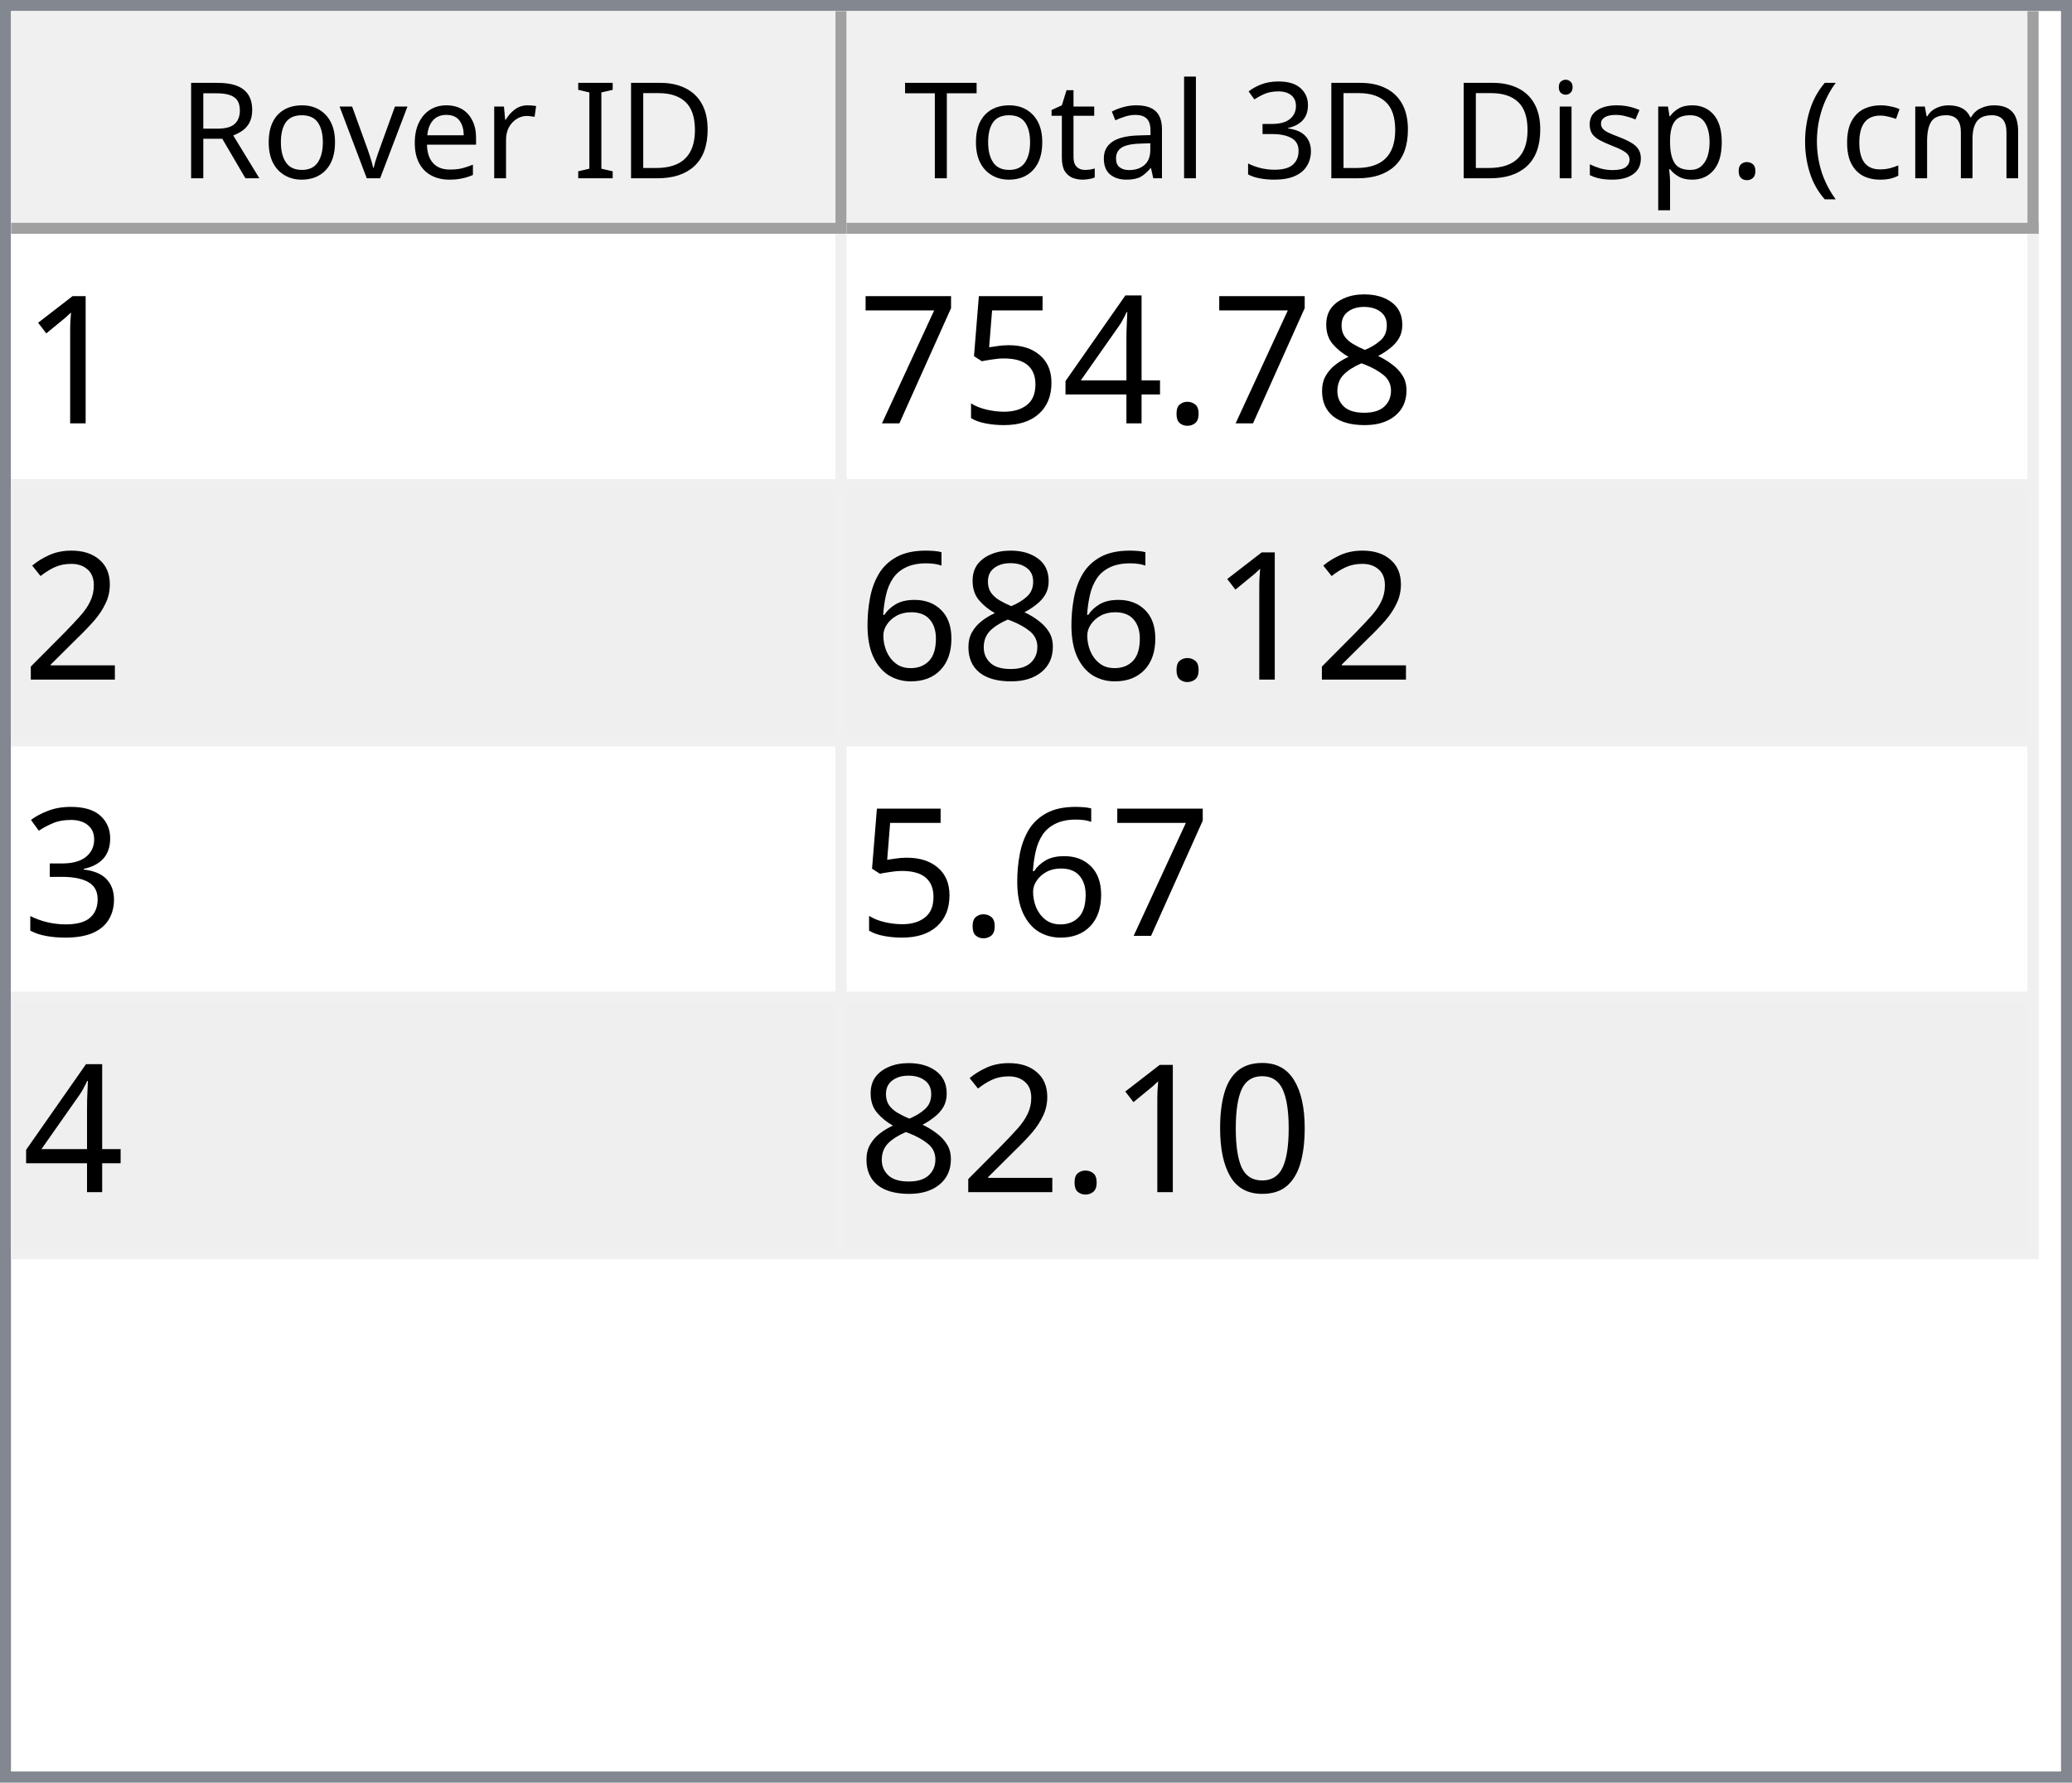
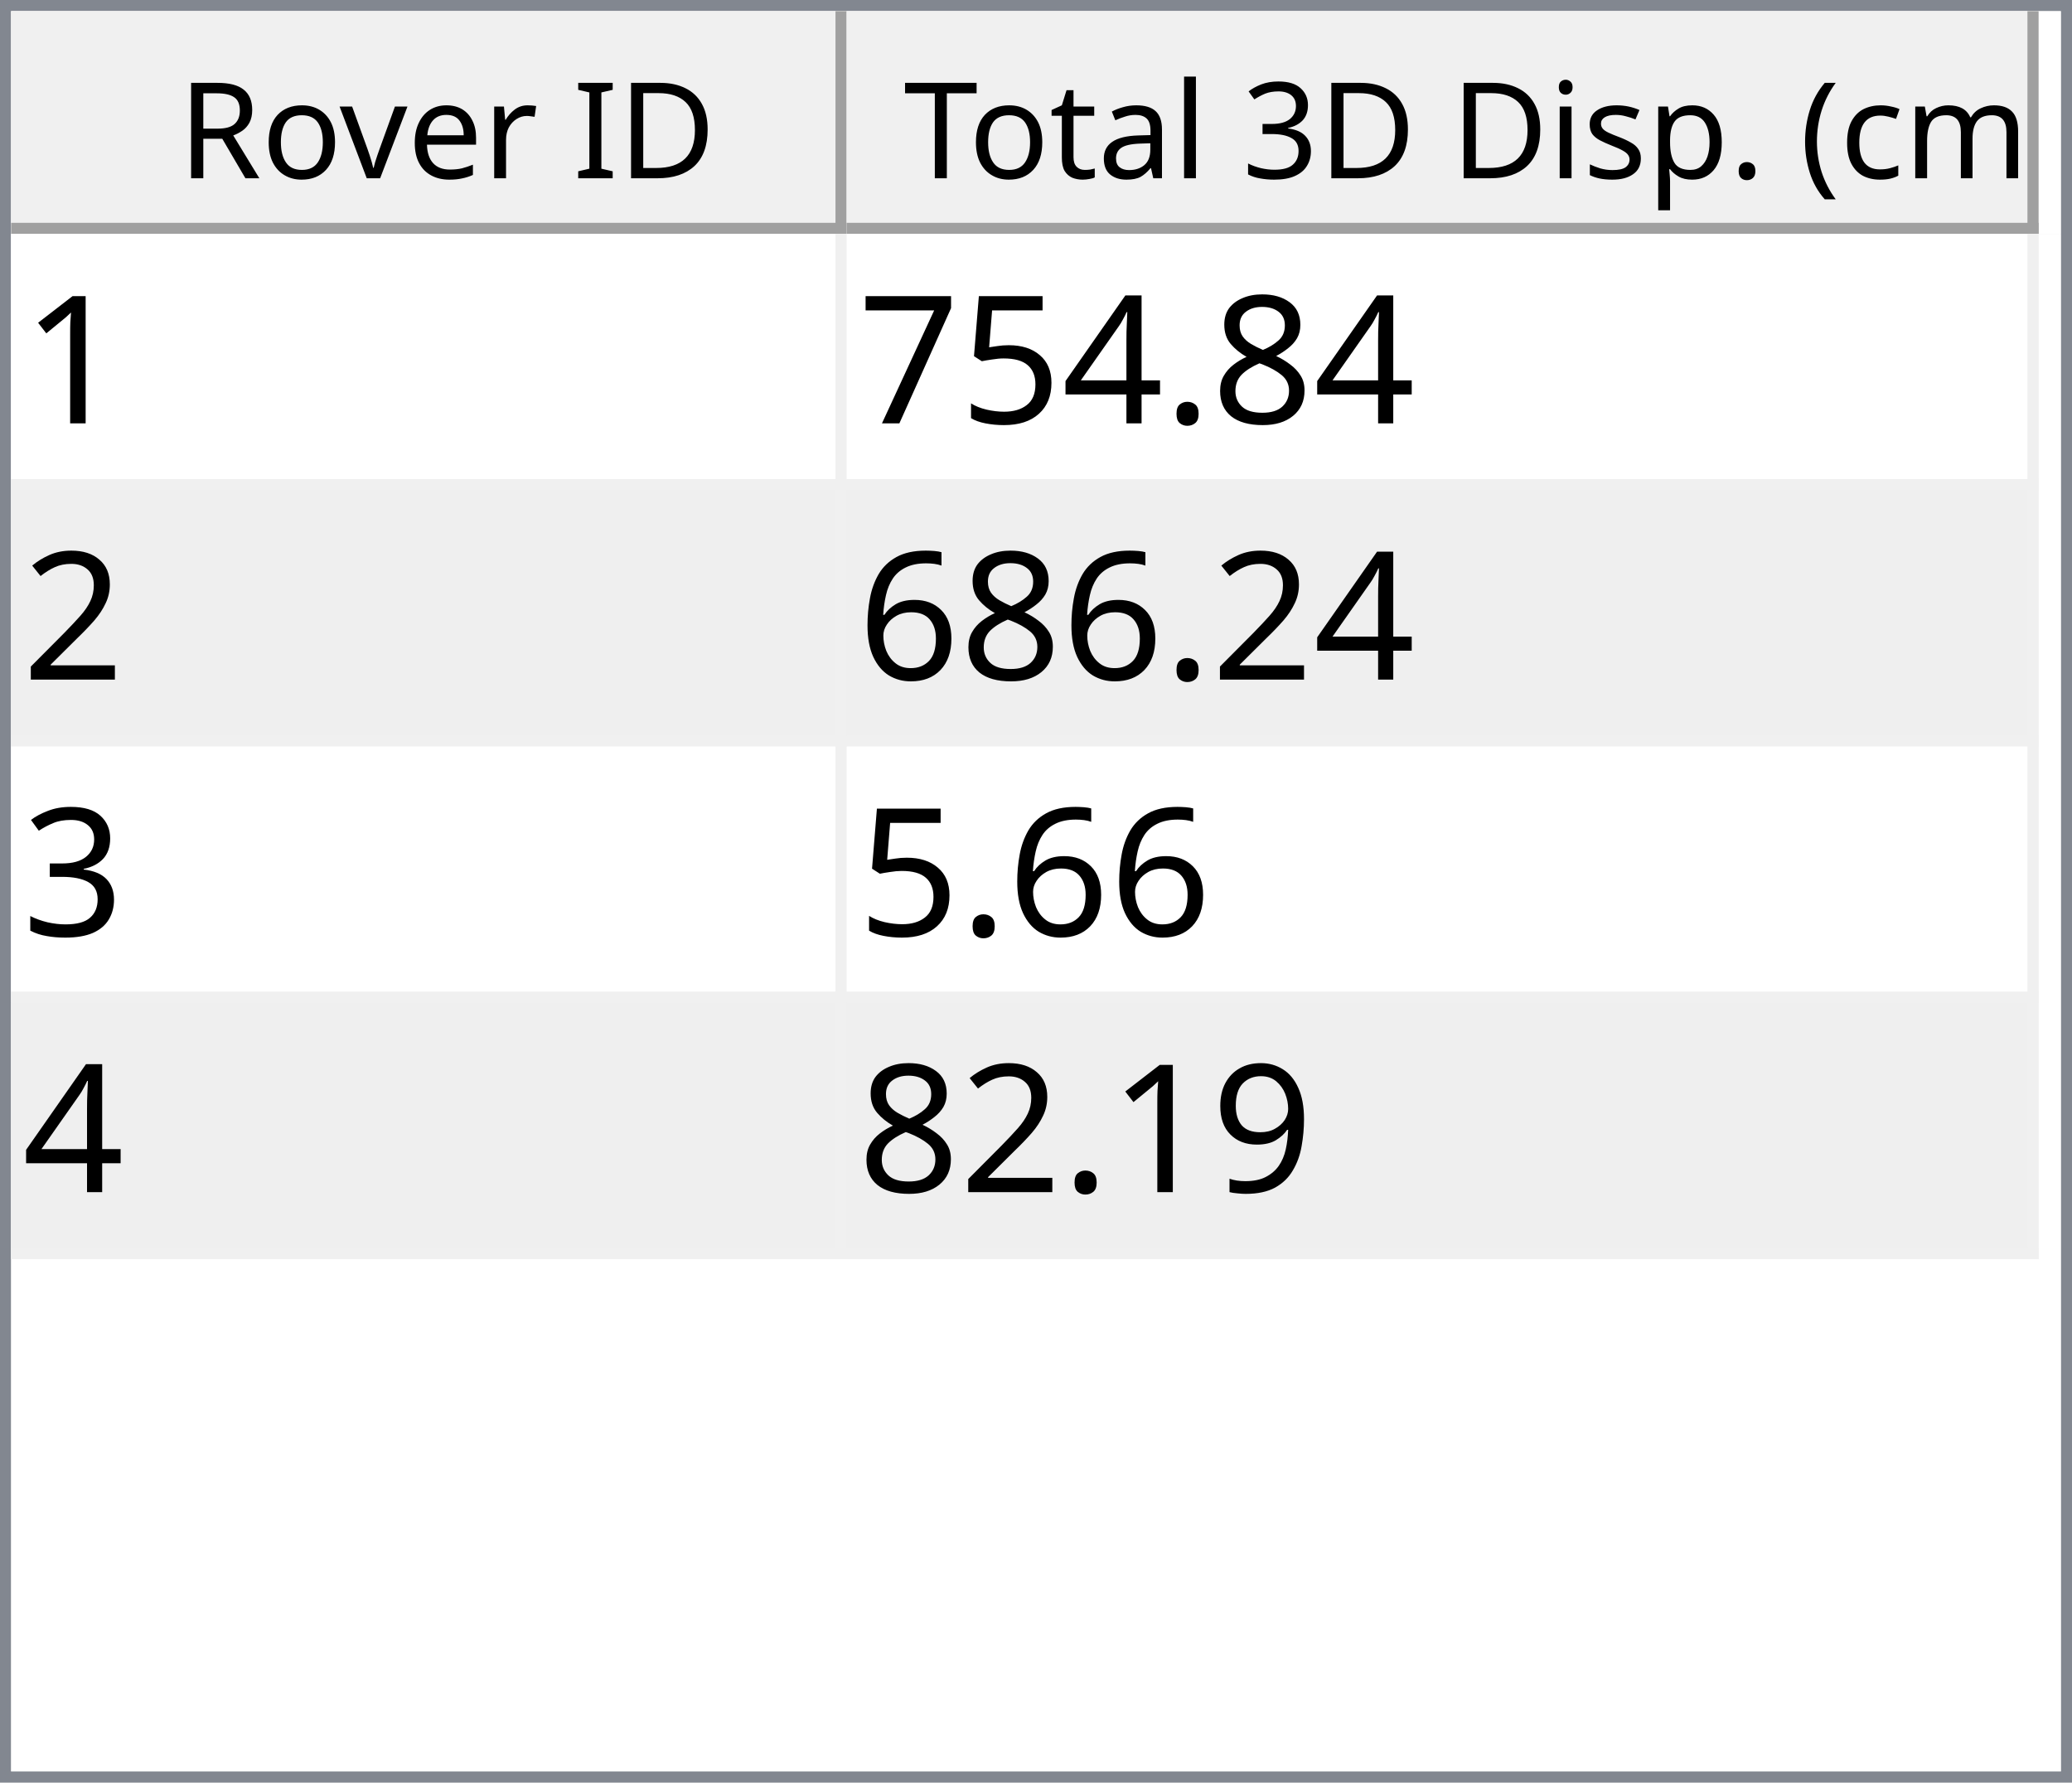
<svg xmlns="http://www.w3.org/2000/svg" style="fill-opacity:1; color-rendering:auto; color-interpolation:auto; text-rendering:auto; stroke:black; stroke-linecap:square; stroke-miterlimit:10; shape-rendering:auto; stroke-opacity:1; fill:black; stroke-dasharray:none; font-weight:normal; stroke-width:1; font-family:'Dialog'; font-style:normal; stroke-linejoin:miter; font-size:12px; stroke-dashoffset:0; image-rendering:auto;" width="186" height="160">
  <defs id="genericDefs" />
  <g>
    <defs id="defs1">
      <clipPath clipPathUnits="userSpaceOnUse" id="clipPath1">
        <path d="M0 0 L186 0 L186 160 L0 160 L0 0 Z" />
      </clipPath>
      <clipPath clipPathUnits="userSpaceOnUse" id="clipPath2">
        <path d="M0 0 L0 160 L186 160 L186 0 Z" />
      </clipPath>
      <clipPath clipPathUnits="userSpaceOnUse" id="clipPath3">
        <path d="M0 0 L0 20 L184 20 L184 0 Z" />
      </clipPath>
      <clipPath clipPathUnits="userSpaceOnUse" id="clipPath4">
        <path d="M0 0 L0 20 L75 20 L75 0 Z" />
      </clipPath>
      <clipPath clipPathUnits="userSpaceOnUse" id="clipPath5">
        <path d="M1 1 L1 19 L74 19 L74 1 Z" />
      </clipPath>
      <clipPath clipPathUnits="userSpaceOnUse" id="clipPath6">
        <path d="M0 0 L0 18 L73 18 L73 0 Z" />
      </clipPath>
      <clipPath clipPathUnits="userSpaceOnUse" id="clipPath7">
        <path d="M-0.5 -0.5 L-0.5 19.5 L74.5 19.5 L74.5 -0.5 Z" />
      </clipPath>
      <clipPath clipPathUnits="userSpaceOnUse" id="clipPath8">
        <path d="M0 0 L0 20 L107 20 L107 0 Z" />
      </clipPath>
      <clipPath clipPathUnits="userSpaceOnUse" id="clipPath9">
        <path d="M1 1 L1 19 L106 19 L106 1 Z" />
      </clipPath>
      <clipPath clipPathUnits="userSpaceOnUse" id="clipPath10">
        <path d="M0 0 L0 18 L105 18 L105 0 Z" />
      </clipPath>
      <clipPath clipPathUnits="userSpaceOnUse" id="clipPath11">
        <path d="M-0.5 -0.5 L-0.5 19.5 L106.5 19.5 L106.5 -0.5 Z" />
      </clipPath>
      <clipPath clipPathUnits="userSpaceOnUse" id="clipPath12">
        <path d="M0 0 L0 138 L184 138 L184 0 Z" />
      </clipPath>
      <clipPath clipPathUnits="userSpaceOnUse" id="clipPath13">
        <path d="M0 0 L0 92 L182 92 L182 0 Z" />
      </clipPath>
      <clipPath clipPathUnits="userSpaceOnUse" id="clipPath14">
        <path d="M-0.5 -0.5 L-0.5 91.5 L181.5 91.5 L181.5 -0.5 Z" />
      </clipPath>
      <clipPath clipPathUnits="userSpaceOnUse" id="clipPath15">
        <path d="M0 0 L0 22 L74 22 L74 0 Z" />
      </clipPath>
      <clipPath clipPathUnits="userSpaceOnUse" id="clipPath16">
        <path d="M0 0 L0 22 L106 22 L106 0 Z" />
      </clipPath>
      <font horiz-adv-x="64.551" id="font1">
        <font-face ascent="107.91" descent="25.098" units-per-em="100" style="font-style:normal; font-family:Segoe UI; font-weight:normal;" />
        <missing-glyph horiz-adv-x="64.551" d="M8.109 0 L8.109 68.266 L56.453 68.266 L56.453 0 L8.109 0 ZM15.328 7.234 L49.219 7.234 L49.219 61.031 L15.328 61.031 L15.328 7.234 Z" />
        <glyph unicode="D" horiz-adv-x="70.117" d="M9.188 0 L9.188 70.016 L28.516 70.016 Q65.531 70.016 65.531 35.891 Q65.531 19.672 55.25 9.836 Q44.969 0 27.734 0 L9.188 0 ZM17.391 62.594 L17.391 7.422 L27.828 7.422 Q41.609 7.422 49.273 14.797 Q56.938 22.172 56.938 35.688 Q56.938 62.594 28.328 62.594 L17.391 62.594 Z" />
        <glyph unicode="I" horiz-adv-x="26.611" d="M17.391 0 L9.188 0 L9.188 70.016 L17.391 70.016 L17.391 0 Z" />
        <glyph unicode=" " horiz-adv-x="27.393" d="" />
        <glyph unicode="r" horiz-adv-x="34.766" d="M34.188 41.891 Q32.078 43.5 28.125 43.5 Q23 43.5 19.555 38.672 Q16.109 33.844 16.109 25.484 L16.109 0 L8.109 0 L8.109 50 L16.109 50 L16.109 39.703 L16.312 39.703 Q18.016 44.969 21.531 47.922 Q25.047 50.875 29.391 50.875 Q32.516 50.875 34.188 50.203 L34.188 41.891 Z" />
        <glyph unicode="e" horiz-adv-x="52.295" d="M48.297 23 L12.984 23 Q13.188 14.656 17.484 10.109 Q21.781 5.562 29.297 5.562 Q37.75 5.562 44.828 11.141 L44.828 3.609 Q38.234 -1.172 27.391 -1.172 Q16.797 -1.172 10.742 5.641 Q4.688 12.453 4.688 24.812 Q4.688 36.469 11.305 43.82 Q17.922 51.172 27.734 51.172 Q37.547 51.172 42.922 44.828 Q48.297 38.484 48.297 27.203 L48.297 23 ZM40.094 29.781 Q40.047 36.719 36.75 40.578 Q33.453 44.438 27.594 44.438 Q21.922 44.438 17.969 40.383 Q14.016 36.328 13.094 29.781 L40.094 29.781 Z" />
        <glyph unicode="v" horiz-adv-x="47.9" d="M47.406 50 L27.484 0 L19.625 0 L0.688 50 L9.469 50 L22.172 13.672 Q23.578 9.672 23.922 6.688 L24.125 6.688 Q24.609 10.453 25.688 13.484 L38.969 50 L47.406 50 Z" />
        <glyph unicode="o" horiz-adv-x="58.594" d="M29 -1.172 Q17.922 -1.172 11.305 5.836 Q4.688 12.844 4.688 24.422 Q4.688 37.016 11.57 44.094 Q18.453 51.172 30.172 51.172 Q41.359 51.172 47.633 44.289 Q53.906 37.406 53.906 25.203 Q53.906 13.234 47.141 6.031 Q40.375 -1.172 29 -1.172 ZM29.594 44.438 Q21.875 44.438 17.383 39.188 Q12.891 33.938 12.891 24.703 Q12.891 15.828 17.43 10.695 Q21.969 5.562 29.594 5.562 Q37.359 5.562 41.531 10.594 Q45.703 15.625 45.703 24.906 Q45.703 34.281 41.531 39.359 Q37.359 44.438 29.594 44.438 Z" />
        <glyph unicode="R" horiz-adv-x="59.814" d="M59.375 0 L49.609 0 L37.891 19.625 Q36.281 22.359 34.766 24.289 Q33.25 26.219 31.664 27.438 Q30.078 28.656 28.25 29.219 Q26.422 29.781 24.125 29.781 L17.391 29.781 L17.391 0 L9.188 0 L9.188 70.016 L30.078 70.016 Q34.672 70.016 38.555 68.867 Q42.438 67.719 45.289 65.375 Q48.141 63.031 49.758 59.547 Q51.375 56.062 51.375 51.375 Q51.375 47.703 50.273 44.656 Q49.172 41.609 47.148 39.211 Q45.125 36.812 42.266 35.133 Q39.406 33.453 35.844 32.516 L35.844 32.328 Q37.594 31.547 38.891 30.547 Q40.188 29.547 41.359 28.18 Q42.531 26.812 43.68 25.078 Q44.828 23.344 46.234 21.047 L59.375 0 ZM17.391 62.594 L17.391 37.203 L28.516 37.203 Q31.594 37.203 34.203 38.133 Q36.812 39.062 38.719 40.797 Q40.625 42.531 41.703 45.047 Q42.781 47.562 42.781 50.688 Q42.781 56.297 39.141 59.445 Q35.5 62.594 28.609 62.594 L17.391 62.594 Z" />
        <glyph unicode=")" horiz-adv-x="30.176" d="M8.297 -15.922 L1.172 -15.922 Q16.406 2.344 16.406 26.812 Q16.406 51.469 1.078 70.016 L8.297 70.016 Q23.531 52.156 23.531 26.703 Q23.531 1.375 8.297 -15.922 Z" />
        <glyph unicode="m" horiz-adv-x="86.133" d="M79.109 0 L71.094 0 L71.094 28.719 Q71.094 37.016 68.531 40.727 Q65.969 44.438 59.906 44.438 Q54.781 44.438 51.195 39.75 Q47.609 35.062 47.609 28.516 L47.609 0 L39.594 0 L39.594 29.688 Q39.594 44.438 28.219 44.438 Q22.953 44.438 19.531 40.016 Q16.109 35.594 16.109 28.516 L16.109 0 L8.109 0 L8.109 50 L16.109 50 L16.109 42.094 L16.312 42.094 Q21.625 51.172 31.844 51.172 Q36.969 51.172 40.773 48.312 Q44.578 45.453 46 40.828 Q51.562 51.172 62.594 51.172 Q79.109 51.172 79.109 30.812 L79.109 0 Z" />
        <glyph unicode="c" horiz-adv-x="46.191" d="M42.188 2.297 Q36.422 -1.172 28.516 -1.172 Q17.828 -1.172 11.258 5.789 Q4.688 12.75 4.688 23.828 Q4.688 36.188 11.766 43.68 Q18.844 51.172 30.672 51.172 Q37.25 51.172 42.281 48.734 L42.281 40.531 Q36.719 44.438 30.375 44.438 Q22.703 44.438 17.797 38.945 Q12.891 33.453 12.891 24.516 Q12.891 15.719 17.508 10.641 Q22.125 5.562 29.891 5.562 Q36.422 5.562 42.188 9.906 L42.188 2.297 Z" />
        <glyph unicode="(" horiz-adv-x="30.176" d="M29.109 -15.922 L21.969 -15.922 Q6.844 1.375 6.844 26.703 Q6.844 52.156 21.969 70.016 L29.203 70.016 Q13.875 51.469 13.875 26.812 Q13.875 2.344 29.109 -15.922 Z" />
        <glyph unicode="." horiz-adv-x="21.68" d="M10.891 -1.078 Q8.641 -1.078 7.055 0.539 Q5.469 2.156 5.469 4.391 Q5.469 6.641 7.055 8.273 Q8.641 9.906 10.891 9.906 Q13.188 9.906 14.797 8.273 Q16.406 6.641 16.406 4.391 Q16.406 2.156 14.797 0.539 Q13.188 -1.078 10.891 -1.078 Z" />
        <glyph unicode="p" horiz-adv-x="58.789" d="M16.312 7.234 L16.109 7.234 L16.109 -23 L8.109 -23 L8.109 50 L16.109 50 L16.109 41.219 L16.312 41.219 Q22.219 51.172 33.594 51.172 Q43.266 51.172 48.688 44.461 Q54.109 37.75 54.109 26.469 Q54.109 13.922 48 6.375 Q41.891 -1.172 31.297 -1.172 Q21.578 -1.172 16.312 7.234 ZM16.109 27.391 L16.109 20.406 Q16.109 14.203 20.141 9.883 Q24.172 5.562 30.375 5.562 Q37.641 5.562 41.773 11.133 Q45.906 16.703 45.906 26.609 Q45.906 34.969 42.047 39.703 Q38.188 44.438 31.594 44.438 Q24.609 44.438 20.359 39.578 Q16.109 34.719 16.109 27.391 Z" />
        <glyph unicode="s" horiz-adv-x="42.432" d="M5.078 1.812 L5.078 10.406 Q11.625 5.562 19.484 5.562 Q30.031 5.562 30.031 12.594 Q30.031 14.594 29.125 15.992 Q28.219 17.391 26.68 18.461 Q25.141 19.531 23.07 20.383 Q21 21.234 18.609 22.172 Q15.281 23.484 12.766 24.828 Q10.25 26.172 8.57 27.859 Q6.891 29.547 6.031 31.695 Q5.172 33.844 5.172 36.719 Q5.172 40.234 6.789 42.945 Q8.406 45.656 11.086 47.484 Q13.766 49.312 17.211 50.242 Q20.656 51.172 24.312 51.172 Q30.812 51.172 35.938 48.922 L35.938 40.828 Q30.422 44.438 23.25 44.438 Q21 44.438 19.195 43.922 Q17.391 43.406 16.094 42.477 Q14.797 41.547 14.086 40.258 Q13.375 38.969 13.375 37.406 Q13.375 35.453 14.086 34.133 Q14.797 32.812 16.164 31.789 Q17.531 30.766 19.484 29.938 Q21.438 29.109 23.922 28.125 Q27.25 26.859 29.883 25.516 Q32.516 24.172 34.375 22.484 Q36.234 20.797 37.234 18.602 Q38.234 16.406 38.234 13.375 Q38.234 9.672 36.602 6.938 Q34.969 4.203 32.234 2.398 Q29.5 0.594 25.93 -0.289 Q22.359 -1.172 18.453 -1.172 Q10.75 -1.172 5.078 1.812 Z" />
        <glyph unicode="i" horiz-adv-x="24.219" d="M12.203 62.703 Q10.062 62.703 8.547 64.164 Q7.031 65.625 7.031 67.875 Q7.031 70.125 8.547 71.609 Q10.062 73.094 12.203 73.094 Q14.406 73.094 15.945 71.609 Q17.484 70.125 17.484 67.875 Q17.484 65.719 15.945 64.211 Q14.406 62.703 12.203 62.703 ZM16.109 0 L8.109 0 L8.109 50 L16.109 50 L16.109 0 Z" />
        <glyph unicode="3" horiz-adv-x="53.906" d="M46.531 19.828 Q46.531 15.094 44.75 11.211 Q42.969 7.328 39.719 4.57 Q36.469 1.812 31.93 0.297 Q27.391 -1.219 21.922 -1.219 Q11.922 -1.219 6 2.594 L6 11.188 Q13.094 5.609 22.219 5.609 Q25.875 5.609 28.828 6.539 Q31.781 7.469 33.906 9.227 Q36.031 10.984 37.18 13.477 Q38.328 15.969 38.328 19.094 Q38.328 32.812 18.797 32.812 L12.984 32.812 L12.984 39.594 L18.5 39.594 Q35.797 39.594 35.797 52.484 Q35.797 64.406 22.609 64.406 Q15.188 64.406 8.688 59.422 L8.688 67.188 Q15.375 71.188 24.609 71.188 Q29 71.188 32.57 69.969 Q36.141 68.75 38.68 66.555 Q41.219 64.359 42.609 61.281 Q44 58.203 44 54.5 Q44 40.672 30.031 36.719 L30.031 36.531 Q33.594 36.141 36.625 34.797 Q39.656 33.453 41.852 31.305 Q44.047 29.156 45.289 26.25 Q46.531 23.344 46.531 19.828 Z" />
        <glyph unicode="l" horiz-adv-x="24.219" d="M16.109 0 L8.109 0 L8.109 74.031 L16.109 74.031 L16.109 0 Z" />
        <glyph unicode="a" horiz-adv-x="50.879" d="M43.891 0 L35.891 0 L35.891 7.812 L35.688 7.812 Q30.469 -1.172 20.312 -1.172 Q12.844 -1.172 8.617 2.781 Q4.391 6.734 4.391 13.281 Q4.391 27.297 20.906 29.594 L35.891 31.688 Q35.891 44.438 25.594 44.438 Q16.547 44.438 9.281 38.281 L9.281 46.484 Q16.656 51.172 26.266 51.172 Q43.891 51.172 43.891 32.516 L43.891 0 ZM35.891 25.297 L23.828 23.641 Q18.266 22.859 15.43 20.875 Q12.594 18.891 12.594 13.875 Q12.594 10.203 15.211 7.883 Q17.828 5.562 22.172 5.562 Q28.125 5.562 32.008 9.742 Q35.891 13.922 35.891 20.312 L35.891 25.297 Z" />
        <glyph unicode="t" horiz-adv-x="33.887" d="M31.297 0.484 Q28.469 -1.078 23.828 -1.078 Q10.688 -1.078 10.688 13.578 L10.688 43.172 L2.094 43.172 L2.094 50 L10.688 50 L10.688 62.203 L18.703 64.797 L18.703 50 L31.297 50 L31.297 43.172 L18.703 43.172 L18.703 14.984 Q18.703 9.969 20.414 7.82 Q22.125 5.672 26.078 5.672 Q29.109 5.672 31.297 7.328 L31.297 0.484 Z" />
        <glyph unicode="T" horiz-adv-x="52.393" d="M50.594 62.594 L30.375 62.594 L30.375 0 L22.172 0 L22.172 62.594 L2 62.594 L2 70.016 L50.594 70.016 L50.594 62.594 Z" />
      </font>
      <font horiz-adv-x="75.0" id="font2">
        <font-face ascent="100.537" descent="21.973" units-per-em="100" style="font-style:normal; font-family:sans-serif; font-weight:normal;" />
        <missing-glyph horiz-adv-x="75.0" d="M12.5 0 L12.5 62.5 L62.5 62.5 L62.5 0 L12.5 0 ZM14.062 1.562 L60.938 1.562 L60.938 60.938 L14.062 60.938 L14.062 1.562 Z" />
        <glyph unicode="1" horiz-adv-x="55.615" d="M37.25 0 L28.469 0 L28.469 56 Q25.297 52.984 20.141 49.953 Q14.984 46.922 10.891 45.406 L10.891 53.906 Q18.266 57.375 23.781 62.305 Q29.297 67.234 31.594 71.875 L37.25 71.875 L37.25 0 Z" />
        <glyph unicode="8" horiz-adv-x="55.615" d="M17.672 38.812 Q12.203 40.828 9.57 44.539 Q6.938 48.25 6.938 53.422 Q6.938 61.234 12.555 66.555 Q18.172 71.875 27.484 71.875 Q36.859 71.875 42.578 66.43 Q48.297 60.984 48.297 53.172 Q48.297 48.188 45.68 44.508 Q43.062 40.828 37.75 38.812 Q44.344 36.672 47.781 31.883 Q51.219 27.094 51.219 20.453 Q51.219 11.281 44.727 5.031 Q38.234 -1.219 27.641 -1.219 Q17.047 -1.219 10.547 5.055 Q4.047 11.328 4.047 20.703 Q4.047 27.688 7.594 32.398 Q11.141 37.109 17.672 38.812 ZM15.922 53.719 Q15.922 48.641 19.195 45.414 Q22.469 42.188 27.688 42.188 Q32.766 42.188 36.016 45.383 Q39.266 48.578 39.266 53.219 Q39.266 58.062 35.914 61.359 Q32.562 64.656 27.594 64.656 Q22.562 64.656 19.242 61.43 Q15.922 58.203 15.922 53.719 ZM13.094 20.656 Q13.094 16.891 14.875 13.375 Q16.656 9.859 20.172 7.93 Q23.688 6 27.734 6 Q34.031 6 38.133 10.055 Q42.234 14.109 42.234 20.359 Q42.234 26.703 38.016 30.859 Q33.797 35.016 27.438 35.016 Q21.234 35.016 17.164 30.914 Q13.094 26.812 13.094 20.656 Z" />
        <glyph unicode="." horiz-adv-x="27.783" d="M9.078 0 L9.078 10.016 L19.094 10.016 L19.094 0 L9.078 0 Z" />
        <glyph unicode="4" horiz-adv-x="55.615" d="M32.328 0 L32.328 17.141 L1.266 17.141 L1.266 25.203 L33.938 71.578 L41.109 71.578 L41.109 25.203 L50.781 25.203 L50.781 17.141 L41.109 17.141 L41.109 0 L32.328 0 ZM32.328 25.203 L32.328 57.469 L9.906 25.203 L32.328 25.203 Z" />
        <glyph unicode="5" horiz-adv-x="55.615" d="M4.156 18.75 L13.375 19.531 Q14.406 12.797 18.141 9.398 Q21.875 6 27.156 6 Q33.5 6 37.891 10.789 Q42.281 15.578 42.281 23.484 Q42.281 31 38.062 35.352 Q33.844 39.703 27 39.703 Q22.75 39.703 19.336 37.773 Q15.922 35.844 13.969 32.766 L5.719 33.844 L12.641 70.609 L48.25 70.609 L48.25 62.203 L19.672 62.203 L15.828 42.969 Q22.266 47.469 29.344 47.469 Q38.719 47.469 45.164 40.969 Q51.609 34.469 51.609 24.266 Q51.609 14.547 45.953 7.469 Q39.062 -1.219 27.156 -1.219 Q17.391 -1.219 11.211 4.25 Q5.031 9.719 4.156 18.75 Z" />
        <glyph unicode="7" horiz-adv-x="55.615" d="M4.734 62.203 L4.734 70.656 L51.078 70.656 L51.078 63.812 Q44.234 56.547 37.523 44.484 Q30.812 32.422 27.156 19.672 Q24.516 10.688 23.781 0 L14.75 0 Q14.891 8.453 18.062 20.414 Q21.234 32.375 27.172 43.484 Q33.109 54.594 39.797 62.203 L4.734 62.203 Z" />
        <glyph unicode="2" horiz-adv-x="55.615" d="M50.344 8.453 L50.344 0 L3.031 0 Q2.938 3.172 4.047 6.109 Q5.859 10.938 9.836 15.625 Q13.812 20.312 21.344 26.469 Q33.016 36.031 37.117 41.625 Q41.219 47.219 41.219 52.203 Q41.219 57.422 37.477 61.008 Q33.734 64.594 27.734 64.594 Q21.391 64.594 17.578 60.789 Q13.766 56.984 13.719 50.25 L4.688 51.172 Q5.609 61.281 11.664 66.578 Q17.719 71.875 27.938 71.875 Q38.234 71.875 44.242 66.164 Q50.25 60.453 50.25 52 Q50.25 47.703 48.492 43.555 Q46.734 39.406 42.656 34.812 Q38.578 30.219 29.109 22.219 Q21.188 15.578 18.945 13.211 Q16.703 10.844 15.234 8.453 L50.344 8.453 Z" />
        <glyph unicode="6" horiz-adv-x="55.615" d="M49.75 54.047 L41.016 53.375 Q39.844 58.547 37.703 60.891 Q34.125 64.656 28.906 64.656 Q24.703 64.656 21.531 62.312 Q17.391 59.281 14.992 53.469 Q12.594 47.656 12.5 36.922 Q15.672 41.75 20.266 44.094 Q24.859 46.438 29.891 46.438 Q38.672 46.438 44.852 39.969 Q51.031 33.5 51.031 23.25 Q51.031 16.5 48.125 10.719 Q45.219 4.938 40.141 1.859 Q35.062 -1.219 28.609 -1.219 Q17.625 -1.219 10.695 6.859 Q3.766 14.938 3.766 33.5 Q3.766 54.25 11.422 63.672 Q18.109 71.875 29.438 71.875 Q37.891 71.875 43.289 67.141 Q48.688 62.406 49.75 54.047 ZM13.875 23.188 Q13.875 18.656 15.797 14.508 Q17.719 10.359 21.188 8.18 Q24.656 6 28.469 6 Q34.031 6 38.039 10.492 Q42.047 14.984 42.047 22.703 Q42.047 30.125 38.086 34.398 Q34.125 38.672 28.125 38.672 Q22.172 38.672 18.023 34.398 Q13.875 30.125 13.875 23.188 Z" />
        <glyph unicode="3" horiz-adv-x="55.615" d="M4.203 18.891 L12.984 20.062 Q14.5 12.594 18.141 9.297 Q21.781 6 27 6 Q33.203 6 37.477 10.297 Q41.75 14.594 41.75 20.953 Q41.75 27 37.797 30.93 Q33.844 34.859 27.734 34.859 Q25.25 34.859 21.531 33.891 L22.516 41.609 Q23.391 41.5 23.922 41.5 Q29.547 41.5 34.039 44.43 Q38.531 47.359 38.531 53.469 Q38.531 58.297 35.258 61.477 Q31.984 64.656 26.812 64.656 Q21.688 64.656 18.266 61.43 Q14.844 58.203 13.875 51.766 L5.078 53.328 Q6.688 62.156 12.398 67.016 Q18.109 71.875 26.609 71.875 Q32.469 71.875 37.398 69.359 Q42.328 66.844 44.945 62.5 Q47.562 58.156 47.562 53.266 Q47.562 48.641 45.07 44.828 Q42.578 41.016 37.703 38.766 Q44.047 37.312 47.562 32.695 Q51.078 28.078 51.078 21.141 Q51.078 11.766 44.242 5.25 Q37.406 -1.266 26.953 -1.266 Q17.531 -1.266 11.305 4.352 Q5.078 9.969 4.203 18.891 Z" />
-         <glyph unicode="0" horiz-adv-x="55.615" d="M4.156 35.297 Q4.156 48 6.766 55.742 Q9.375 63.484 14.523 67.68 Q19.672 71.875 27.484 71.875 Q33.25 71.875 37.594 69.555 Q41.938 67.234 44.773 62.867 Q47.609 58.5 49.219 52.227 Q50.828 45.953 50.828 35.297 Q50.828 22.703 48.242 14.969 Q45.656 7.234 40.508 3.008 Q35.359 -1.219 27.484 -1.219 Q17.141 -1.219 11.234 6.203 Q4.156 15.141 4.156 35.297 ZM13.188 35.297 Q13.188 17.672 17.312 11.836 Q21.438 6 27.484 6 Q33.547 6 37.672 11.859 Q41.797 17.719 41.797 35.297 Q41.797 52.984 37.672 58.789 Q33.547 64.594 27.391 64.594 Q21.344 64.594 17.719 59.469 Q13.188 52.938 13.188 35.297 Z" />
+         <glyph unicode="9" horiz-adv-x="55.615" d="M5.469 16.547 L13.922 17.328 Q14.984 11.375 18.016 8.688 Q21.047 6 25.781 6 Q29.828 6 32.883 7.859 Q35.938 9.719 37.891 12.82 Q39.844 15.922 41.164 21.195 Q42.484 26.469 42.484 31.938 Q42.484 32.516 42.438 33.688 Q39.797 29.5 35.234 26.883 Q30.672 24.266 25.344 24.266 Q16.453 24.266 10.305 30.711 Q4.156 37.156 4.156 47.703 Q4.156 58.594 10.578 65.234 Q17 71.875 26.656 71.875 Q33.641 71.875 39.43 68.117 Q45.219 64.359 48.219 57.398 Q51.219 50.438 51.219 37.25 Q51.219 23.531 48.242 15.406 Q45.266 7.281 39.383 3.031 Q33.5 -1.219 25.594 -1.219 Q17.188 -1.219 11.867 3.445 Q6.547 8.109 5.469 16.547 ZM41.453 48.141 Q41.453 55.719 37.43 60.156 Q33.406 64.594 27.734 64.594 Q21.875 64.594 17.531 59.812 Q13.188 55.031 13.188 47.406 Q13.188 40.578 17.312 36.305 Q21.438 32.031 27.484 32.031 Q33.594 32.031 37.523 36.305 Q41.453 40.578 41.453 48.141 Z" />
      </font>
    </defs>
    <g style="fill:white; stroke:white;">
      <rect x="0" y="0" width="186" style="clip-path:url(#clipPath1); stroke:none;" height="160" />
    </g>
    <g style="fill:white; text-rendering:optimizeSpeed; color-rendering:optimizeSpeed; image-rendering:optimizeSpeed; shape-rendering:crispEdges; stroke:white; color-interpolation:sRGB;">
      <rect x="0" width="186" height="160" y="0" style="stroke:none;" />
      <path style="stroke:none;" d="M0 160 L186 160 L186 0 L0 0 Z" />
    </g>
    <g style="fill:rgb(240,240,240); font-family:'Segoe UI'; stroke:rgb(240,240,240);">
      <rect x="0" y="0" width="186" style="clip-path:url(#clipPath2); stroke:none;" height="160" />
    </g>
    <g style="fill:rgb(130,135,144); font-family:'Segoe UI'; stroke:rgb(130,135,144);">
      <path d="M0 0 L186 0 L186 160 L0 160 L0 0 ZM1 1 L185 1 L185 159 L1 159 L1 1 Z" style="fill-rule:evenodd; clip-path:url(#clipPath2); stroke:none;" />
    </g>
    <g style="fill:white; font-family:'Segoe UI'; stroke:white;" transform="translate(1,1)">
      <rect x="0" y="0" width="184" style="clip-path:url(#clipPath3); stroke:none;" height="20" />
    </g>
    <g style="fill:rgb(240,240,240); font-family:'Segoe UI'; stroke:rgb(240,240,240);" transform="translate(1,1)">
      <rect x="0" y="0" width="75" style="clip-path:url(#clipPath4); stroke:none;" height="20" />
    </g>
    <g style="font-family:'Segoe UI';" transform="translate(2,2)">
      <text x="14" xml:space="preserve" y="14" style="clip-path:url(#clipPath6); stroke:none;">Rover ID</text>
    </g>
    <g style="fill:rgb(160,160,160); font-family:'Segoe UI'; stroke:rgb(160,160,160); stroke-linejoin:bevel;" transform="translate(1.5,1.5)">
      <line x1="74" x2="74" y1="0" style="fill:none; clip-path:url(#clipPath7);" y2="19" />
    </g>
    <g style="fill:rgb(160,160,160); font-family:'Segoe UI'; stroke:rgb(160,160,160); stroke-linejoin:bevel;" transform="matrix(1,0,0,1,1,1) translate(0.5,0.5)">
      <line x1="0" x2="74" y1="19" style="fill:none; clip-path:url(#clipPath7);" y2="19" />
    </g>
    <g style="fill:rgb(240,240,240); font-family:'Segoe UI'; stroke:rgb(240,240,240);" transform="translate(76,1)">
      <rect x="0" y="0" width="107" style="clip-path:url(#clipPath8); stroke:none;" height="20" />
    </g>
    <g style="font-family:'Segoe UI';" transform="translate(77,2)">
      <text x="1" xml:space="preserve" y="14" style="clip-path:url(#clipPath10); stroke:none;"> Total 3D Disp. (cm)</text>
    </g>
    <g style="fill:rgb(160,160,160); font-family:'Segoe UI'; stroke:rgb(160,160,160); stroke-linejoin:bevel;" transform="translate(76.5,1.5)">
      <line x1="106" x2="106" y1="0" style="fill:none; clip-path:url(#clipPath11);" y2="19" />
    </g>
    <g style="fill:rgb(160,160,160); font-family:'Segoe UI'; stroke:rgb(160,160,160); stroke-linejoin:bevel;" transform="matrix(1,0,0,1,76,1) translate(0.5,0.5)">
      <line x1="0" x2="106" y1="19" style="fill:none; clip-path:url(#clipPath11);" y2="19" />
    </g>
    <g style="fill:white; font-family:'Segoe UI'; stroke:white;" transform="translate(1,21)">
      <rect x="0" y="0" width="184" style="clip-path:url(#clipPath12); stroke:none;" height="138" />
    </g>
    <g style="fill:rgb(240,240,240); font-size:16px; font-family:sans-serif; stroke:rgb(240,240,240);" transform="translate(1,21)">
      <rect x="0" y="0" width="182" style="clip-path:url(#clipPath13); stroke:none;" height="92" />
      <line transform="translate(0.5,0.5)" x1="0" x2="181" y1="22" style="clip-path:url(#clipPath14); fill:none; stroke-linejoin:bevel;" y2="22" />
    </g>
    <g transform="matrix(1,0,0,1,1,21) translate(0.5,0.5)" style="fill:rgb(240,240,240); font-size:16px; font-family:sans-serif; stroke:rgb(240,240,240); stroke-linejoin:bevel;">
      <line x1="0" x2="181" y1="45" style="fill:none; clip-path:url(#clipPath14);" y2="45" />
    </g>
    <g transform="matrix(1,0,0,1,1,21) translate(0.5,0.5)" style="fill:rgb(240,240,240); font-size:16px; font-family:sans-serif; stroke:rgb(240,240,240); stroke-linejoin:bevel;">
      <line x1="0" x2="181" y1="68" style="fill:none; clip-path:url(#clipPath14);" y2="68" />
    </g>
    <g transform="matrix(1,0,0,1,1,21) translate(0.5,0.5)" style="fill:rgb(240,240,240); font-size:16px; font-family:sans-serif; stroke:rgb(240,240,240); stroke-linejoin:bevel;">
      <line x1="0" x2="181" y1="91" style="fill:none; clip-path:url(#clipPath14);" y2="91" />
    </g>
    <g transform="matrix(1,0,0,1,1,21) translate(0.5,0.5)" style="fill:rgb(240,240,240); font-size:16px; font-family:sans-serif; stroke:rgb(240,240,240); stroke-linejoin:bevel;">
      <line x1="74" x2="74" y1="0" style="fill:none; clip-path:url(#clipPath14);" y2="91" />
    </g>
    <g transform="matrix(1,0,0,1,1,21) translate(0.5,0.5)" style="fill:rgb(240,240,240); font-size:16px; font-family:sans-serif; stroke:rgb(240,240,240); stroke-linejoin:bevel;">
      <line x1="181" x2="181" y1="0" style="fill:none; clip-path:url(#clipPath14);" y2="91" />
    </g>
    <g style="fill:white; font-size:16px; font-family:sans-serif; stroke:white;" transform="matrix(1,0,0,1,1,21)">
      <rect x="0" y="0" width="74" style="clip-path:url(#clipPath15); stroke:none;" height="22" />
      <text x="1" y="17" style="fill:black; clip-path:url(#clipPath15); stroke:none;" xml:space="preserve">1</text>
    </g>
    <g style="fill:white; font-size:16px; font-family:sans-serif; stroke:white;" transform="matrix(1,0,0,1,1,21) translate(75,0)">
      <rect x="0" y="0" width="106" style="clip-path:url(#clipPath16); stroke:none;" height="22" />
-       <text x="1" y="17" style="fill:black; clip-path:url(#clipPath16); stroke:none;" xml:space="preserve">754.78</text>
+       <text x="1" y="17" style="fill:black; clip-path:url(#clipPath16); stroke:none;" xml:space="preserve">754.84</text>
    </g>
    <g style="fill:rgb(239,239,239); font-size:16px; font-family:sans-serif; stroke:rgb(239,239,239);" transform="matrix(1,0,0,1,1,21) translate(0,23)">
      <rect x="0" y="0" width="74" style="clip-path:url(#clipPath15); stroke:none;" height="22" />
      <text x="1" y="17" style="fill:black; clip-path:url(#clipPath15); stroke:none;" xml:space="preserve">2</text>
    </g>
    <g style="fill:rgb(239,239,239); font-size:16px; font-family:sans-serif; stroke:rgb(239,239,239);" transform="matrix(1,0,0,1,1,21) translate(75,23)">
      <rect x="0" y="0" width="106" style="clip-path:url(#clipPath16); stroke:none;" height="22" />
-       <text x="1" y="17" style="fill:black; clip-path:url(#clipPath16); stroke:none;" xml:space="preserve">686.12</text>
+       <text x="1" y="17" style="fill:black; clip-path:url(#clipPath16); stroke:none;" xml:space="preserve">686.24</text>
    </g>
    <g style="fill:white; font-size:16px; font-family:sans-serif; stroke:white;" transform="matrix(1,0,0,1,1,21) translate(0,46)">
      <rect x="0" y="0" width="74" style="clip-path:url(#clipPath15); stroke:none;" height="22" />
      <text x="1" y="17" style="fill:black; clip-path:url(#clipPath15); stroke:none;" xml:space="preserve">3</text>
    </g>
    <g style="fill:white; font-size:16px; font-family:sans-serif; stroke:white;" transform="matrix(1,0,0,1,1,21) translate(75,46)">
      <rect x="0" y="0" width="106" style="clip-path:url(#clipPath16); stroke:none;" height="22" />
-       <text x="1" y="17" style="fill:black; clip-path:url(#clipPath16); stroke:none;" xml:space="preserve">5.67</text>
+       <text x="1" y="17" style="fill:black; clip-path:url(#clipPath16); stroke:none;" xml:space="preserve">5.66</text>
    </g>
    <g style="fill:rgb(239,239,239); font-size:16px; font-family:sans-serif; stroke:rgb(239,239,239);" transform="matrix(1,0,0,1,1,21) translate(0,69)">
      <rect x="0" y="0" width="74" style="clip-path:url(#clipPath15); stroke:none;" height="22" />
      <text x="1" y="17" style="fill:black; clip-path:url(#clipPath15); stroke:none;" xml:space="preserve">4</text>
    </g>
    <g style="fill:rgb(239,239,239); font-size:16px; font-family:sans-serif; stroke:rgb(239,239,239);" transform="matrix(1,0,0,1,1,21) translate(75,69)">
      <rect x="0" y="0" width="106" style="clip-path:url(#clipPath16); stroke:none;" height="22" />
-       <text x="1" y="17" style="fill:black; clip-path:url(#clipPath16); stroke:none;" xml:space="preserve">82.10</text>
+       <text x="1" y="17" style="fill:black; clip-path:url(#clipPath16); stroke:none;" xml:space="preserve">82.19</text>
    </g>
  </g>
</svg>
